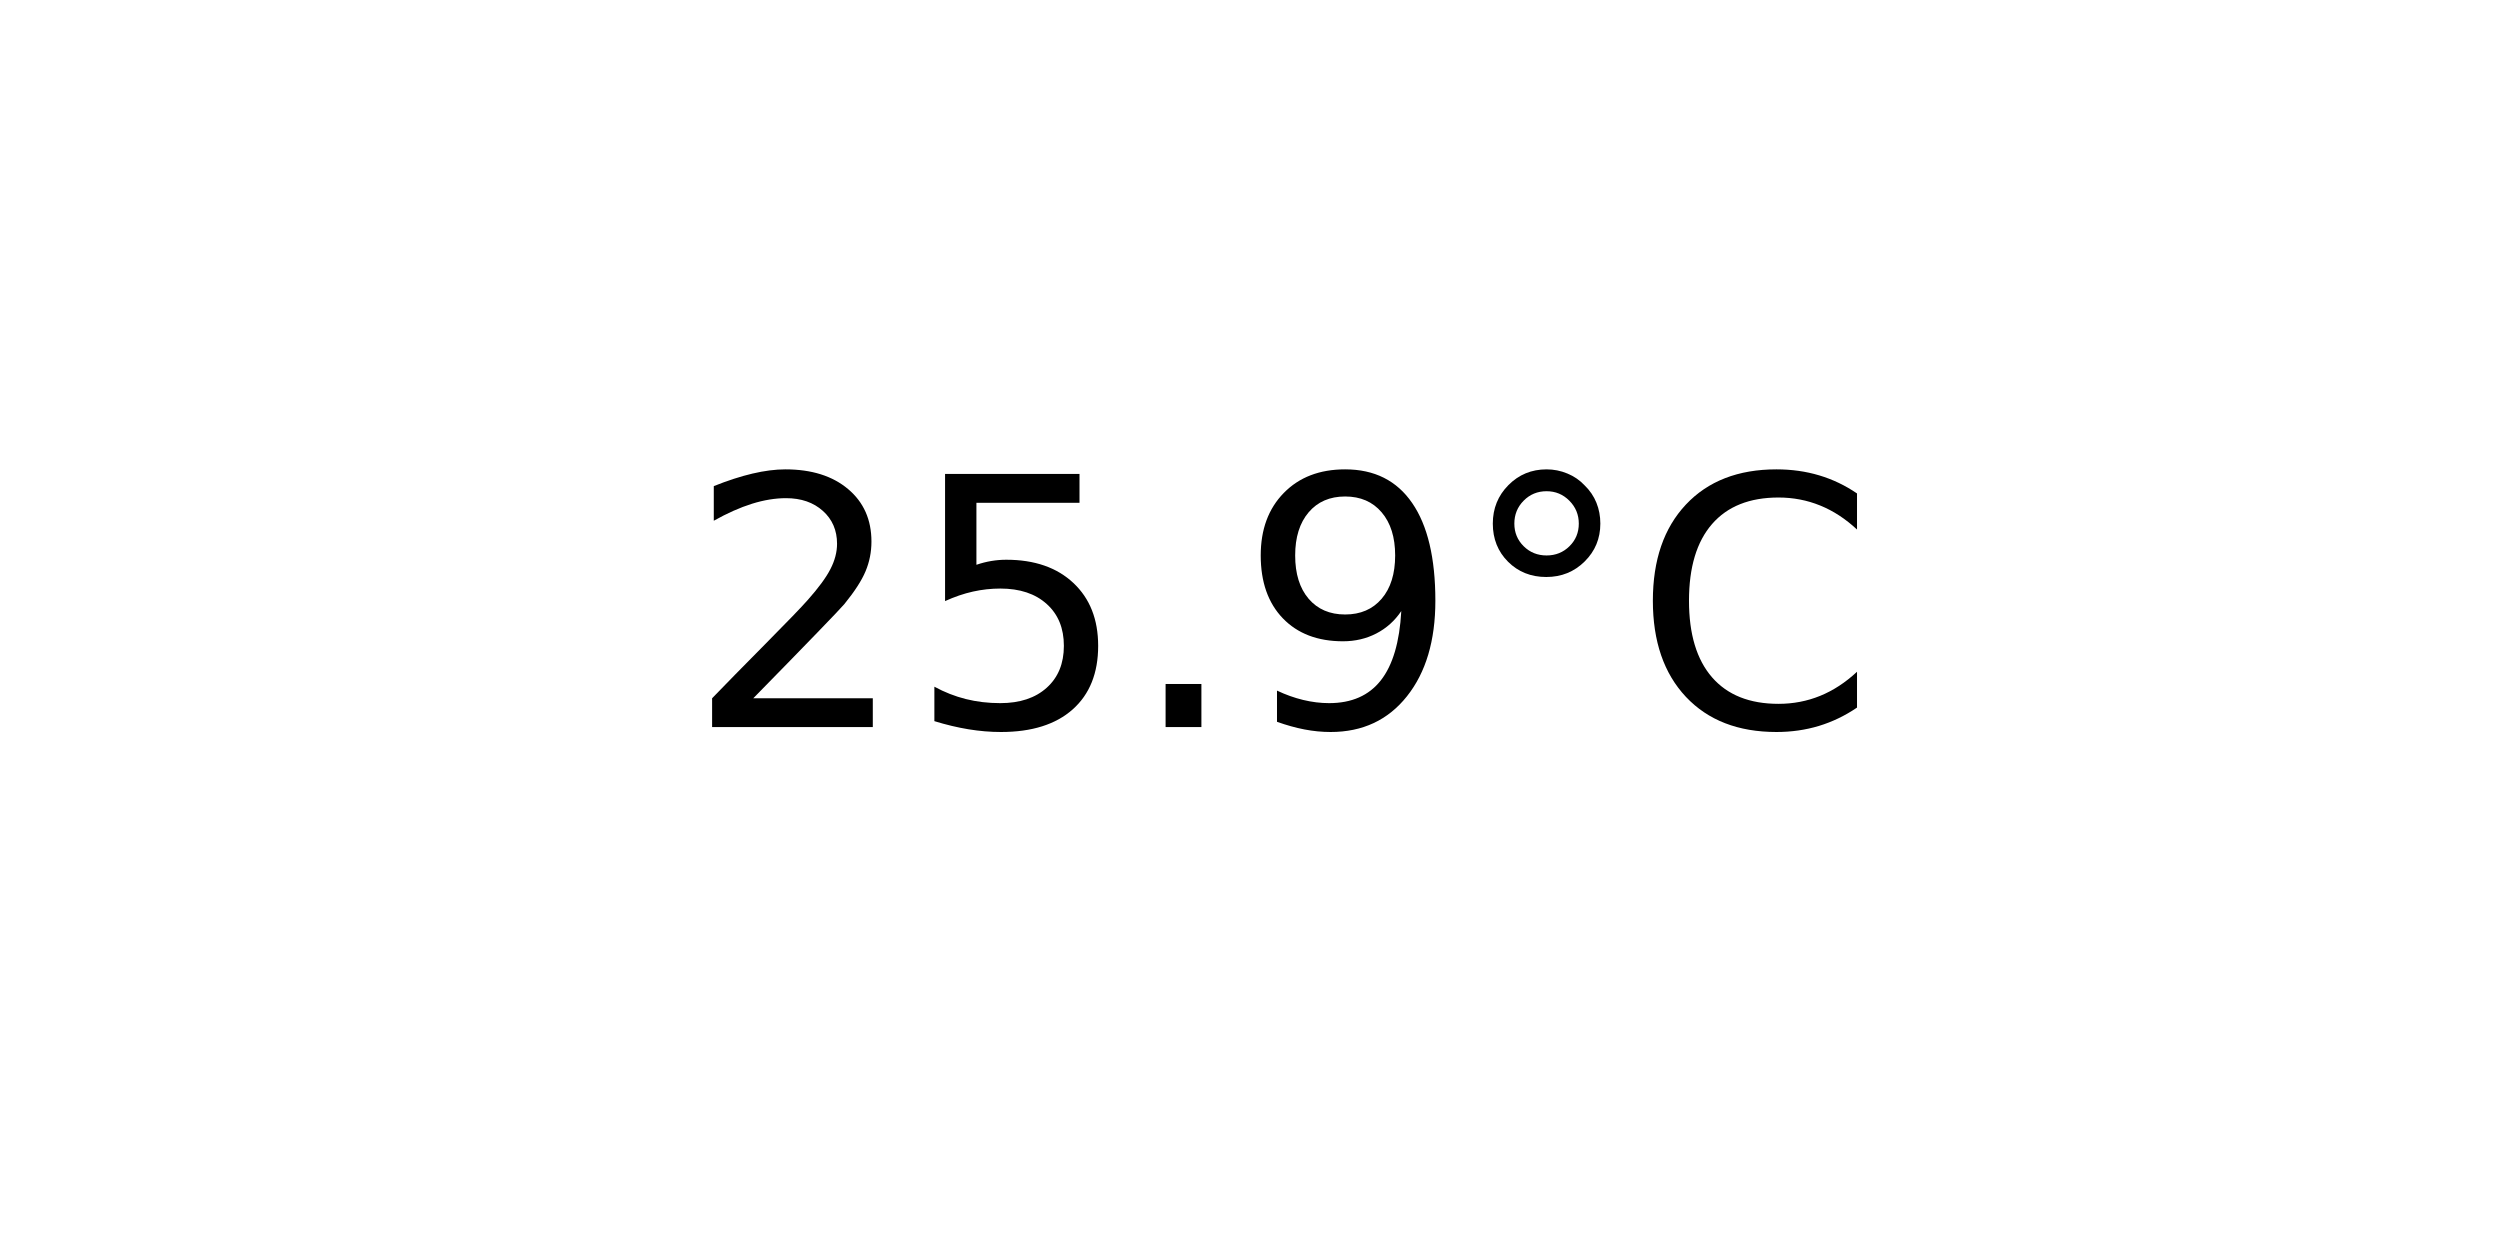
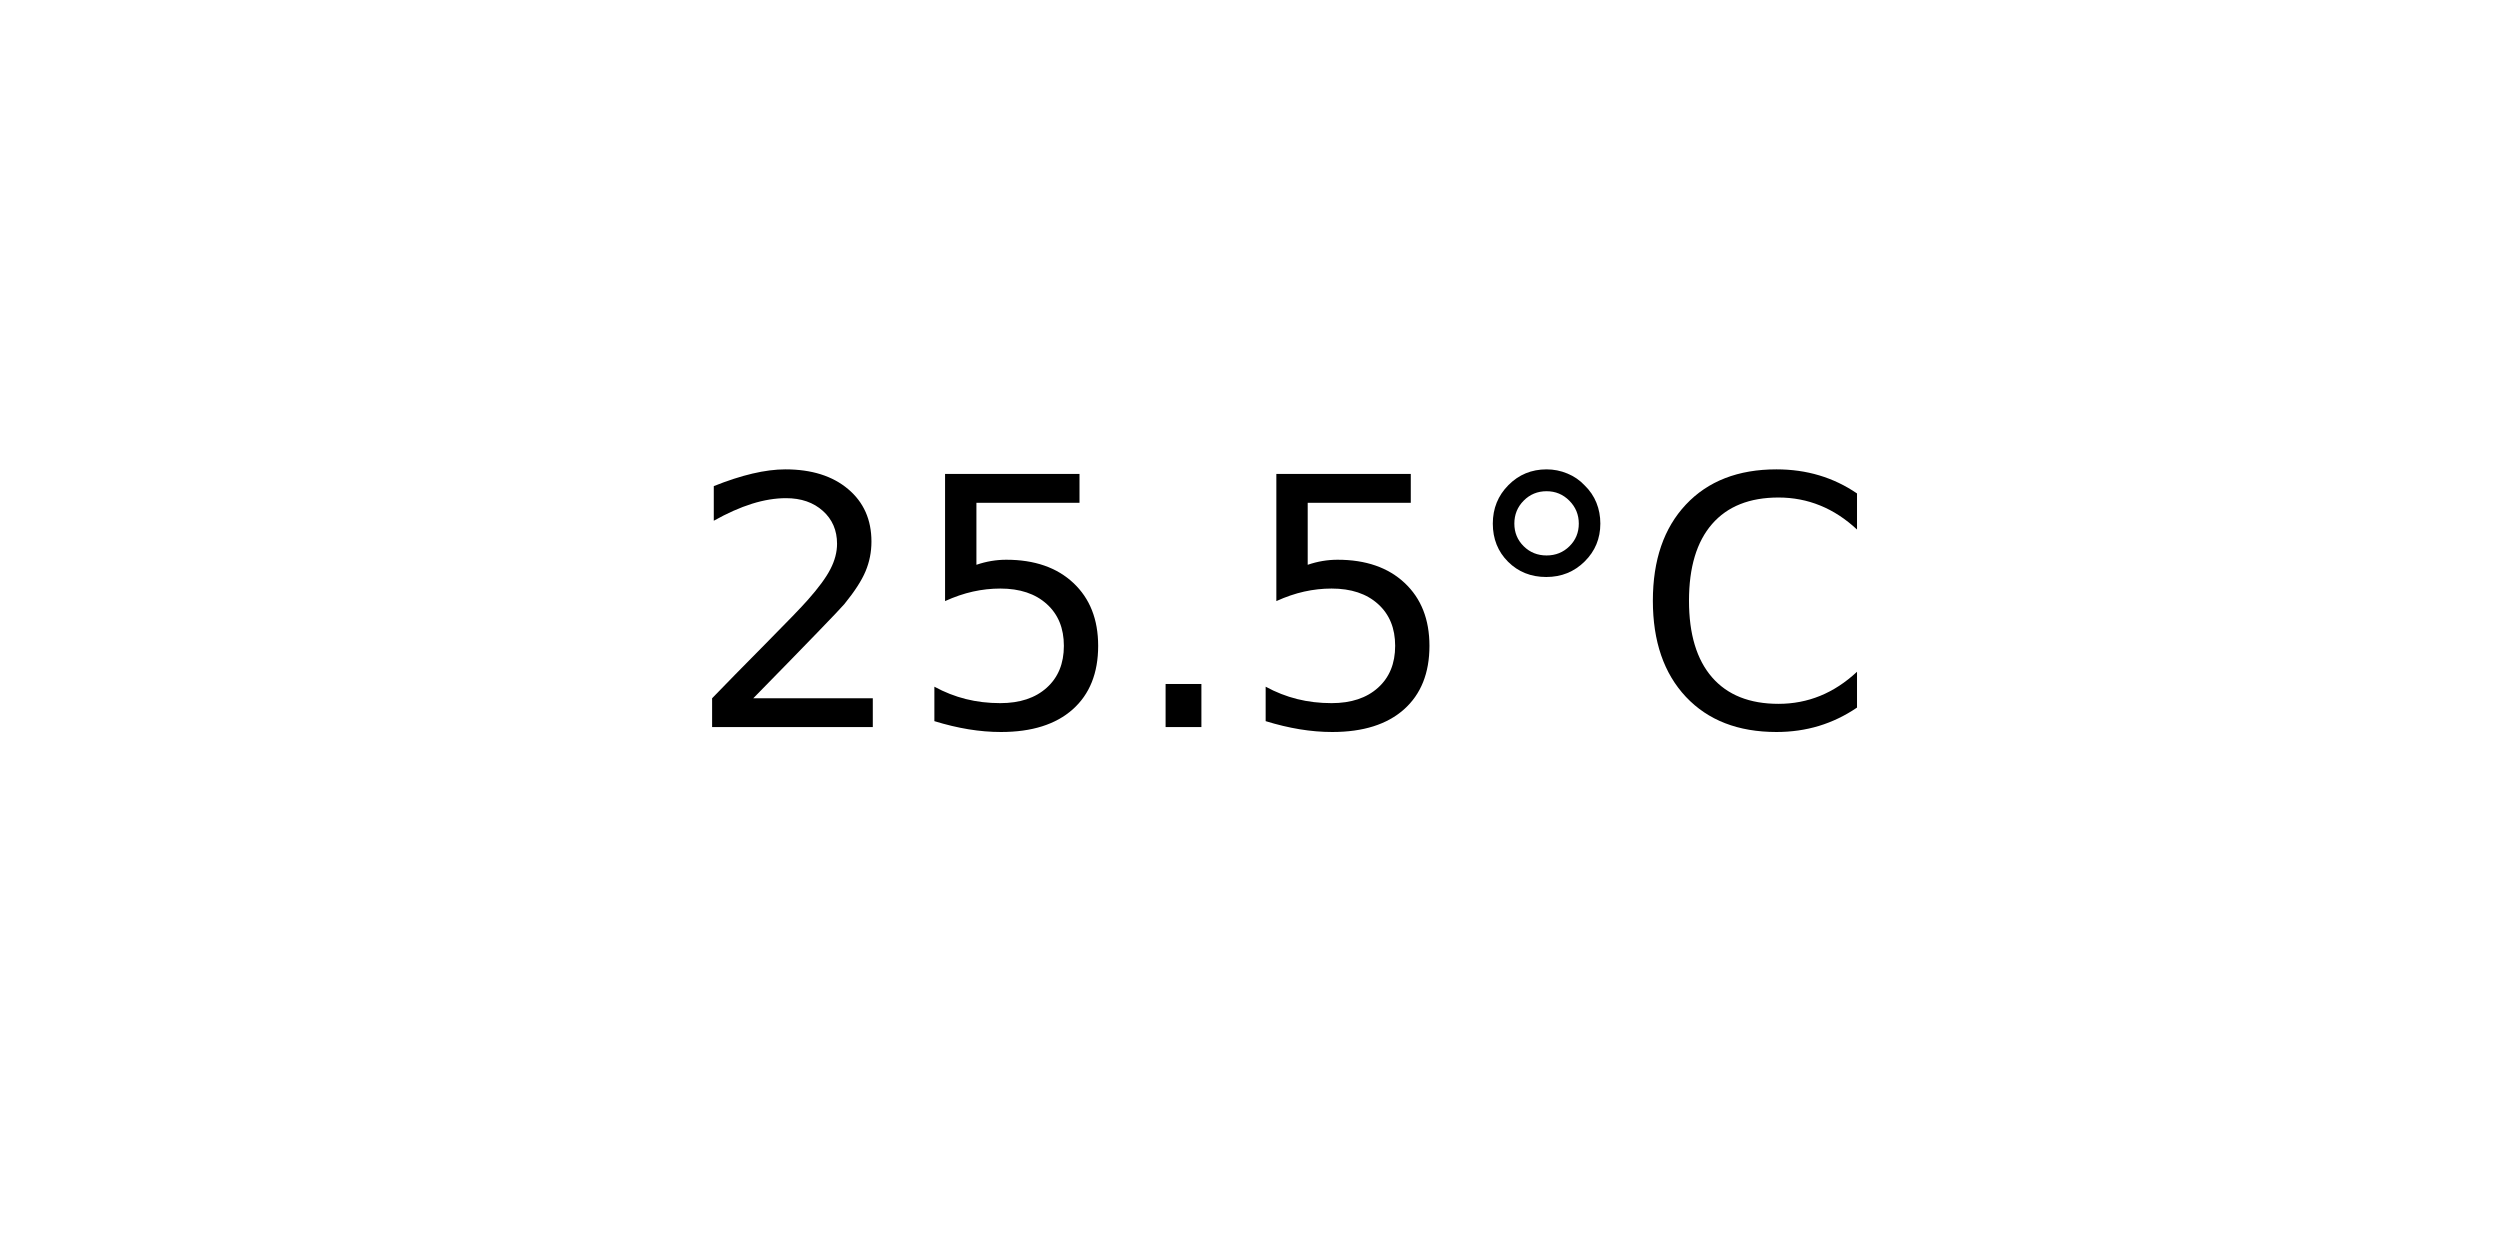
<svg xmlns="http://www.w3.org/2000/svg" xmlns:xlink="http://www.w3.org/1999/xlink" width="72pt" height="36pt" viewBox="0 0 72 36" version="1.1">
  <defs>
    <style type="text/css">*{stroke-linejoin: round; stroke-linecap: butt}</style>
  </defs>
  <g id="figure_1">
    <g id="axes_1">
      <g id="text_1">
        <g transform="translate(19.77578 20.93937) scale(0.1 -0.1)">
          <defs>
            <path id="DejaVuSans-32" d="M 1228 531  L 3431 531  L 3431 0  L 469 0  L 469 531  Q 828 903 1448 1529  Q 2069 2156 2228 2338  Q 2531 2678 2651 2914  Q 2772 3150 2772 3378  Q 2772 3750 2511 3984  Q 2250 4219 1831 4219  Q 1534 4219 1204 4116  Q 875 4013 500 3803  L 500 4441  Q 881 4594 1212 4672  Q 1544 4750 1819 4750  Q 2544 4750 2975 4387  Q 3406 4025 3406 3419  Q 3406 3131 3298 2873  Q 3191 2616 2906 2266  Q 2828 2175 2409 1742  Q 1991 1309 1228 531  z " transform="scale(0.015625)" />
            <path id="DejaVuSans-35" d="M 691 4666  L 3169 4666  L 3169 4134  L 1269 4134  L 1269 2991  Q 1406 3038 1543 3061  Q 1681 3084 1819 3084  Q 2600 3084 3056 2656  Q 3513 2228 3513 1497  Q 3513 744 3044 326  Q 2575 -91 1722 -91  Q 1428 -91 1123 -41  Q 819 9 494 109  L 494 744  Q 775 591 1075 516  Q 1375 441 1709 441  Q 2250 441 2565 725  Q 2881 1009 2881 1497  Q 2881 1984 2565 2268  Q 2250 2553 1709 2553  Q 1456 2553 1204 2497  Q 953 2441 691 2322  L 691 4666  z " transform="scale(0.015625)" />
            <path id="DejaVuSans-2e" d="M 684 794  L 1344 794  L 1344 0  L 684 0  L 684 794  z " transform="scale(0.015625)" />
-             <path id="DejaVuSans-39" d="M 703 97  L 703 672  Q 941 559 1184 500  Q 1428 441 1663 441  Q 2288 441 2617 861  Q 2947 1281 2994 2138  Q 2813 1869 2534 1725  Q 2256 1581 1919 1581  Q 1219 1581 811 2004  Q 403 2428 403 3163  Q 403 3881 828 4315  Q 1253 4750 1959 4750  Q 2769 4750 3195 4129  Q 3622 3509 3622 2328  Q 3622 1225 3098 567  Q 2575 -91 1691 -91  Q 1453 -91 1209 -44  Q 966 3 703 97  z M 1959 2075  Q 2384 2075 2632 2365  Q 2881 2656 2881 3163  Q 2881 3666 2632 3958  Q 2384 4250 1959 4250  Q 1534 4250 1286 3958  Q 1038 3666 1038 3163  Q 1038 2656 1286 2365  Q 1534 2075 1959 2075  z " transform="scale(0.015625)" />
            <path id="DejaVuSans-b0" d="M 1600 4347  Q 1350 4347 1178 4173  Q 1006 4000 1006 3750  Q 1006 3503 1178 3333  Q 1350 3163 1600 3163  Q 1850 3163 2022 3333  Q 2194 3503 2194 3750  Q 2194 3997 2020 4172  Q 1847 4347 1600 4347  z M 1600 4750  Q 1800 4750 1984 4673  Q 2169 4597 2303 4453  Q 2447 4313 2519 4134  Q 2591 3956 2591 3750  Q 2591 3338 2302 3052  Q 2013 2766 1594 2766  Q 1172 2766 890 3047  Q 609 3328 609 3750  Q 609 4169 896 4459  Q 1184 4750 1600 4750  z " transform="scale(0.015625)" />
            <path id="DejaVuSans-43" d="M 4122 4306  L 4122 3641  Q 3803 3938 3442 4084  Q 3081 4231 2675 4231  Q 1875 4231 1450 3742  Q 1025 3253 1025 2328  Q 1025 1406 1450 917  Q 1875 428 2675 428  Q 3081 428 3442 575  Q 3803 722 4122 1019  L 4122 359  Q 3791 134 3420 21  Q 3050 -91 2638 -91  Q 1578 -91 968 557  Q 359 1206 359 2328  Q 359 3453 968 4101  Q 1578 4750 2638 4750  Q 3056 4750 3426 4639  Q 3797 4528 4122 4306  z " transform="scale(0.015625)" />
          </defs>
          <use xlink:href="#DejaVuSans-32" />
          <use xlink:href="#DejaVuSans-35" x="63.623" />
          <use xlink:href="#DejaVuSans-2e" x="127.246" />
-           <use xlink:href="#DejaVuSans-39" x="159.033" />
+           <use xlink:href="#DejaVuSans-35" x="159.033" />
          <use xlink:href="#DejaVuSans-b0" x="222.656" />
          <use xlink:href="#DejaVuSans-43" x="272.656" />
        </g>
      </g>
    </g>
  </g>
</svg>
